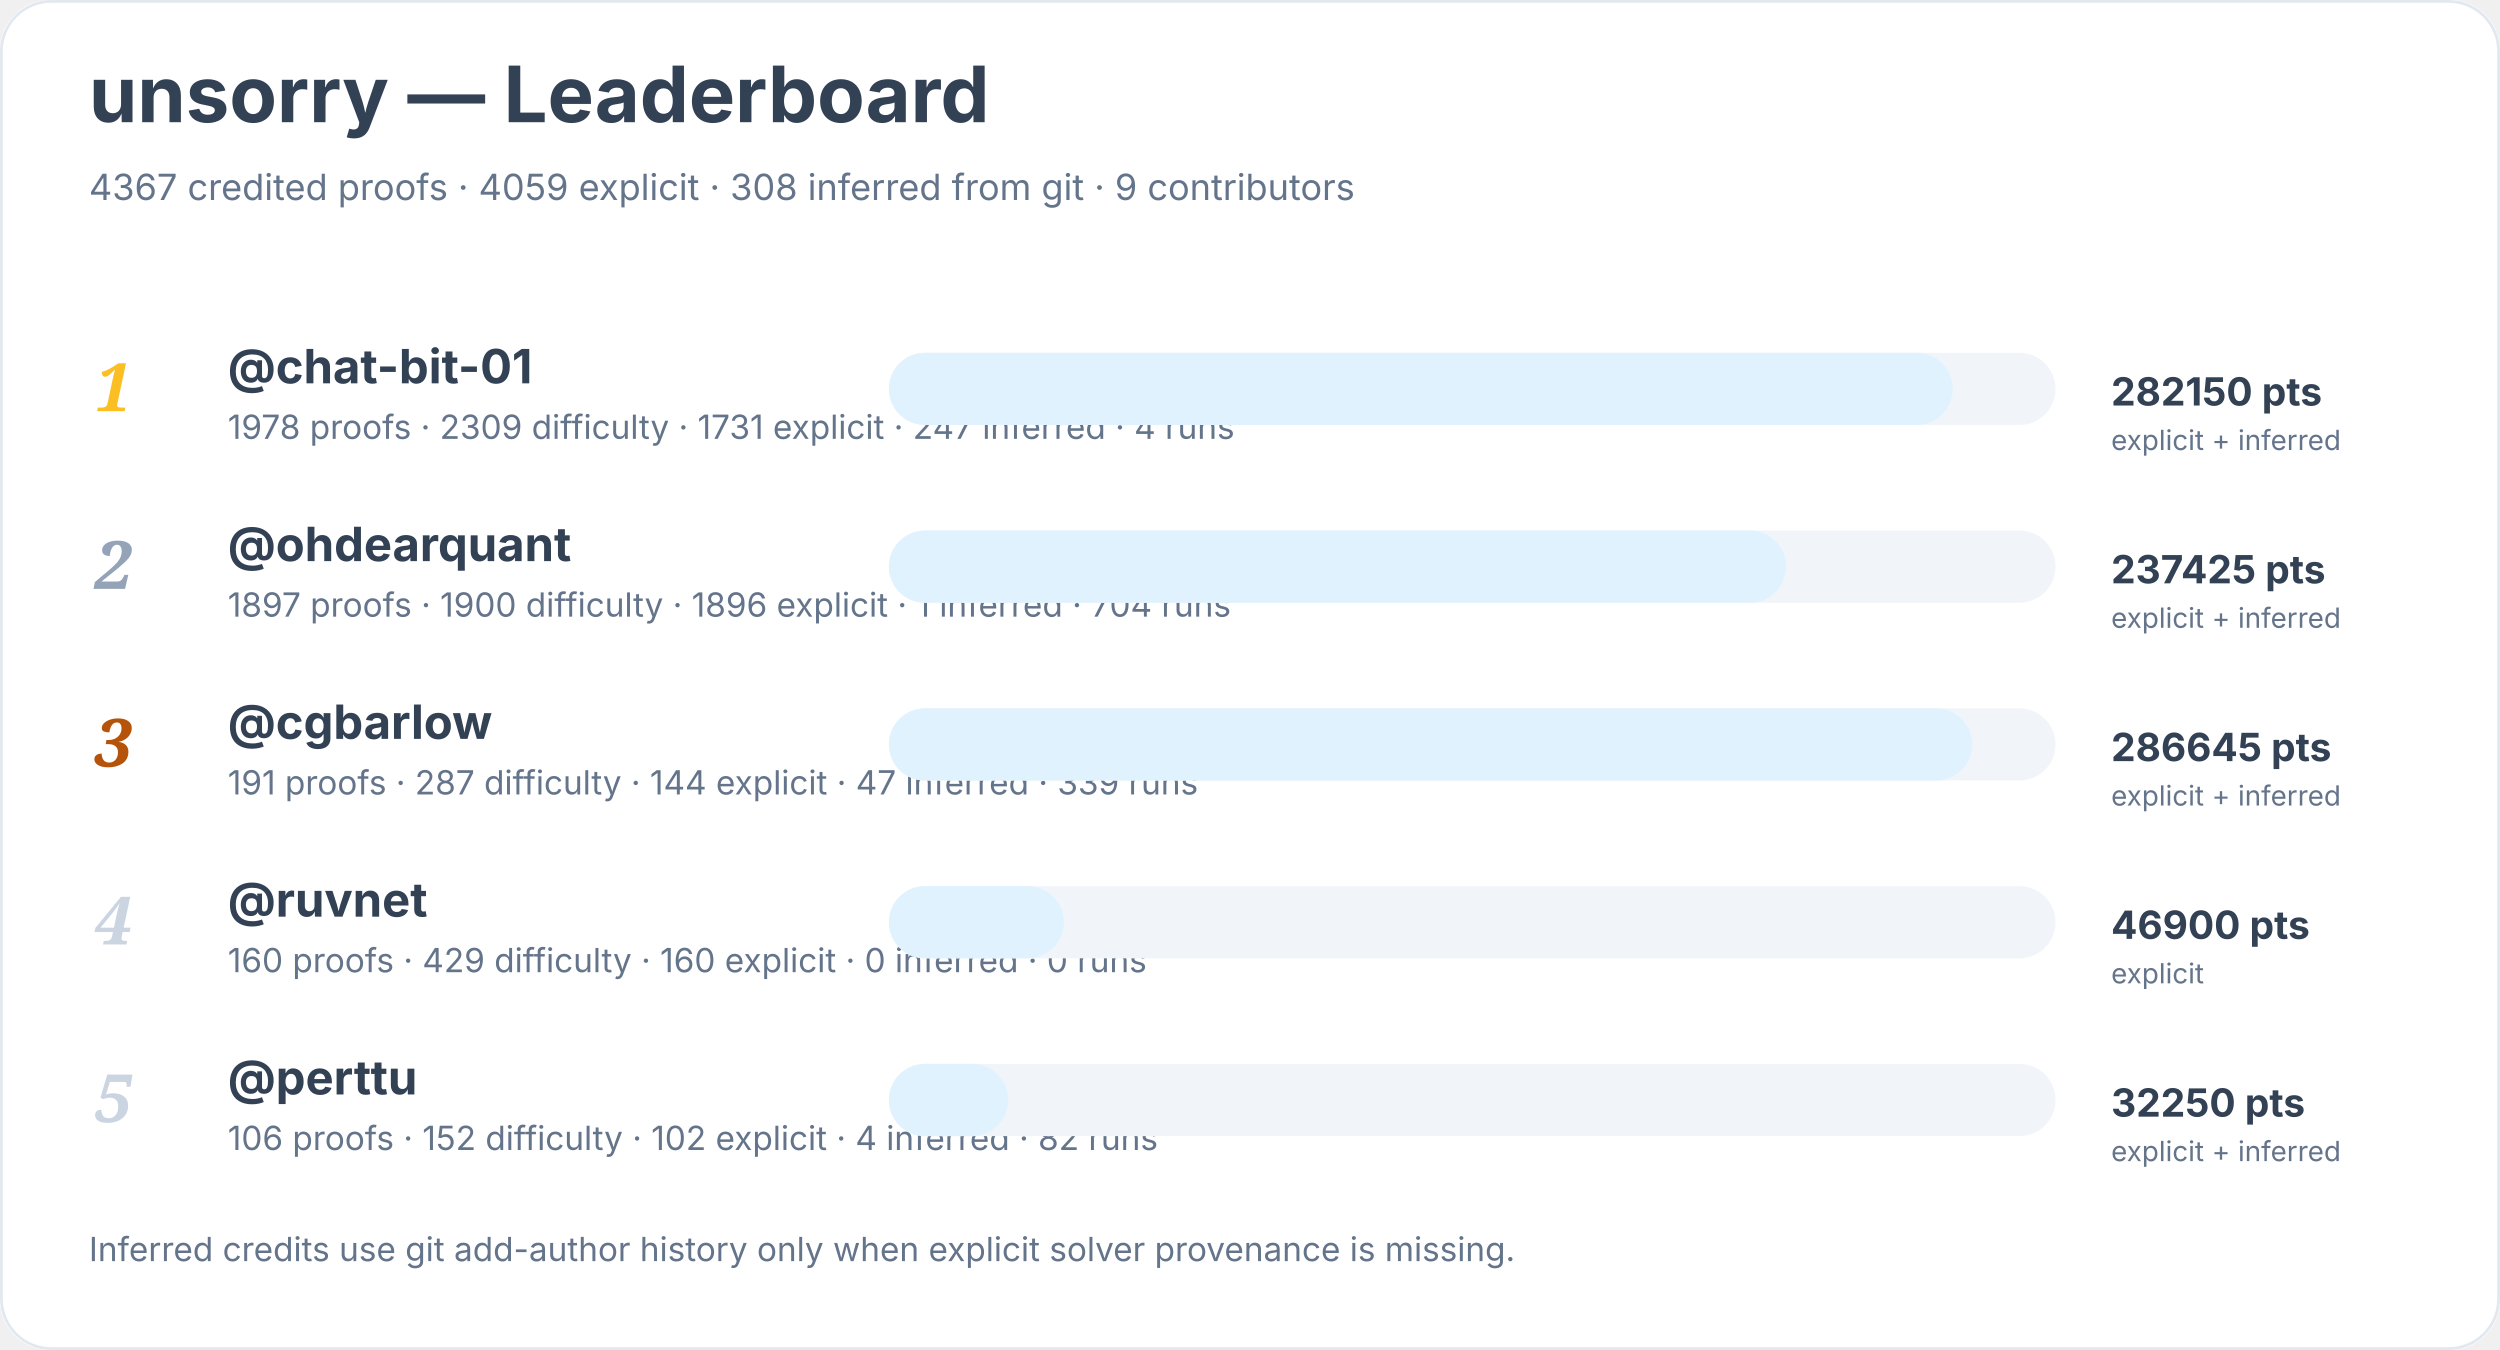
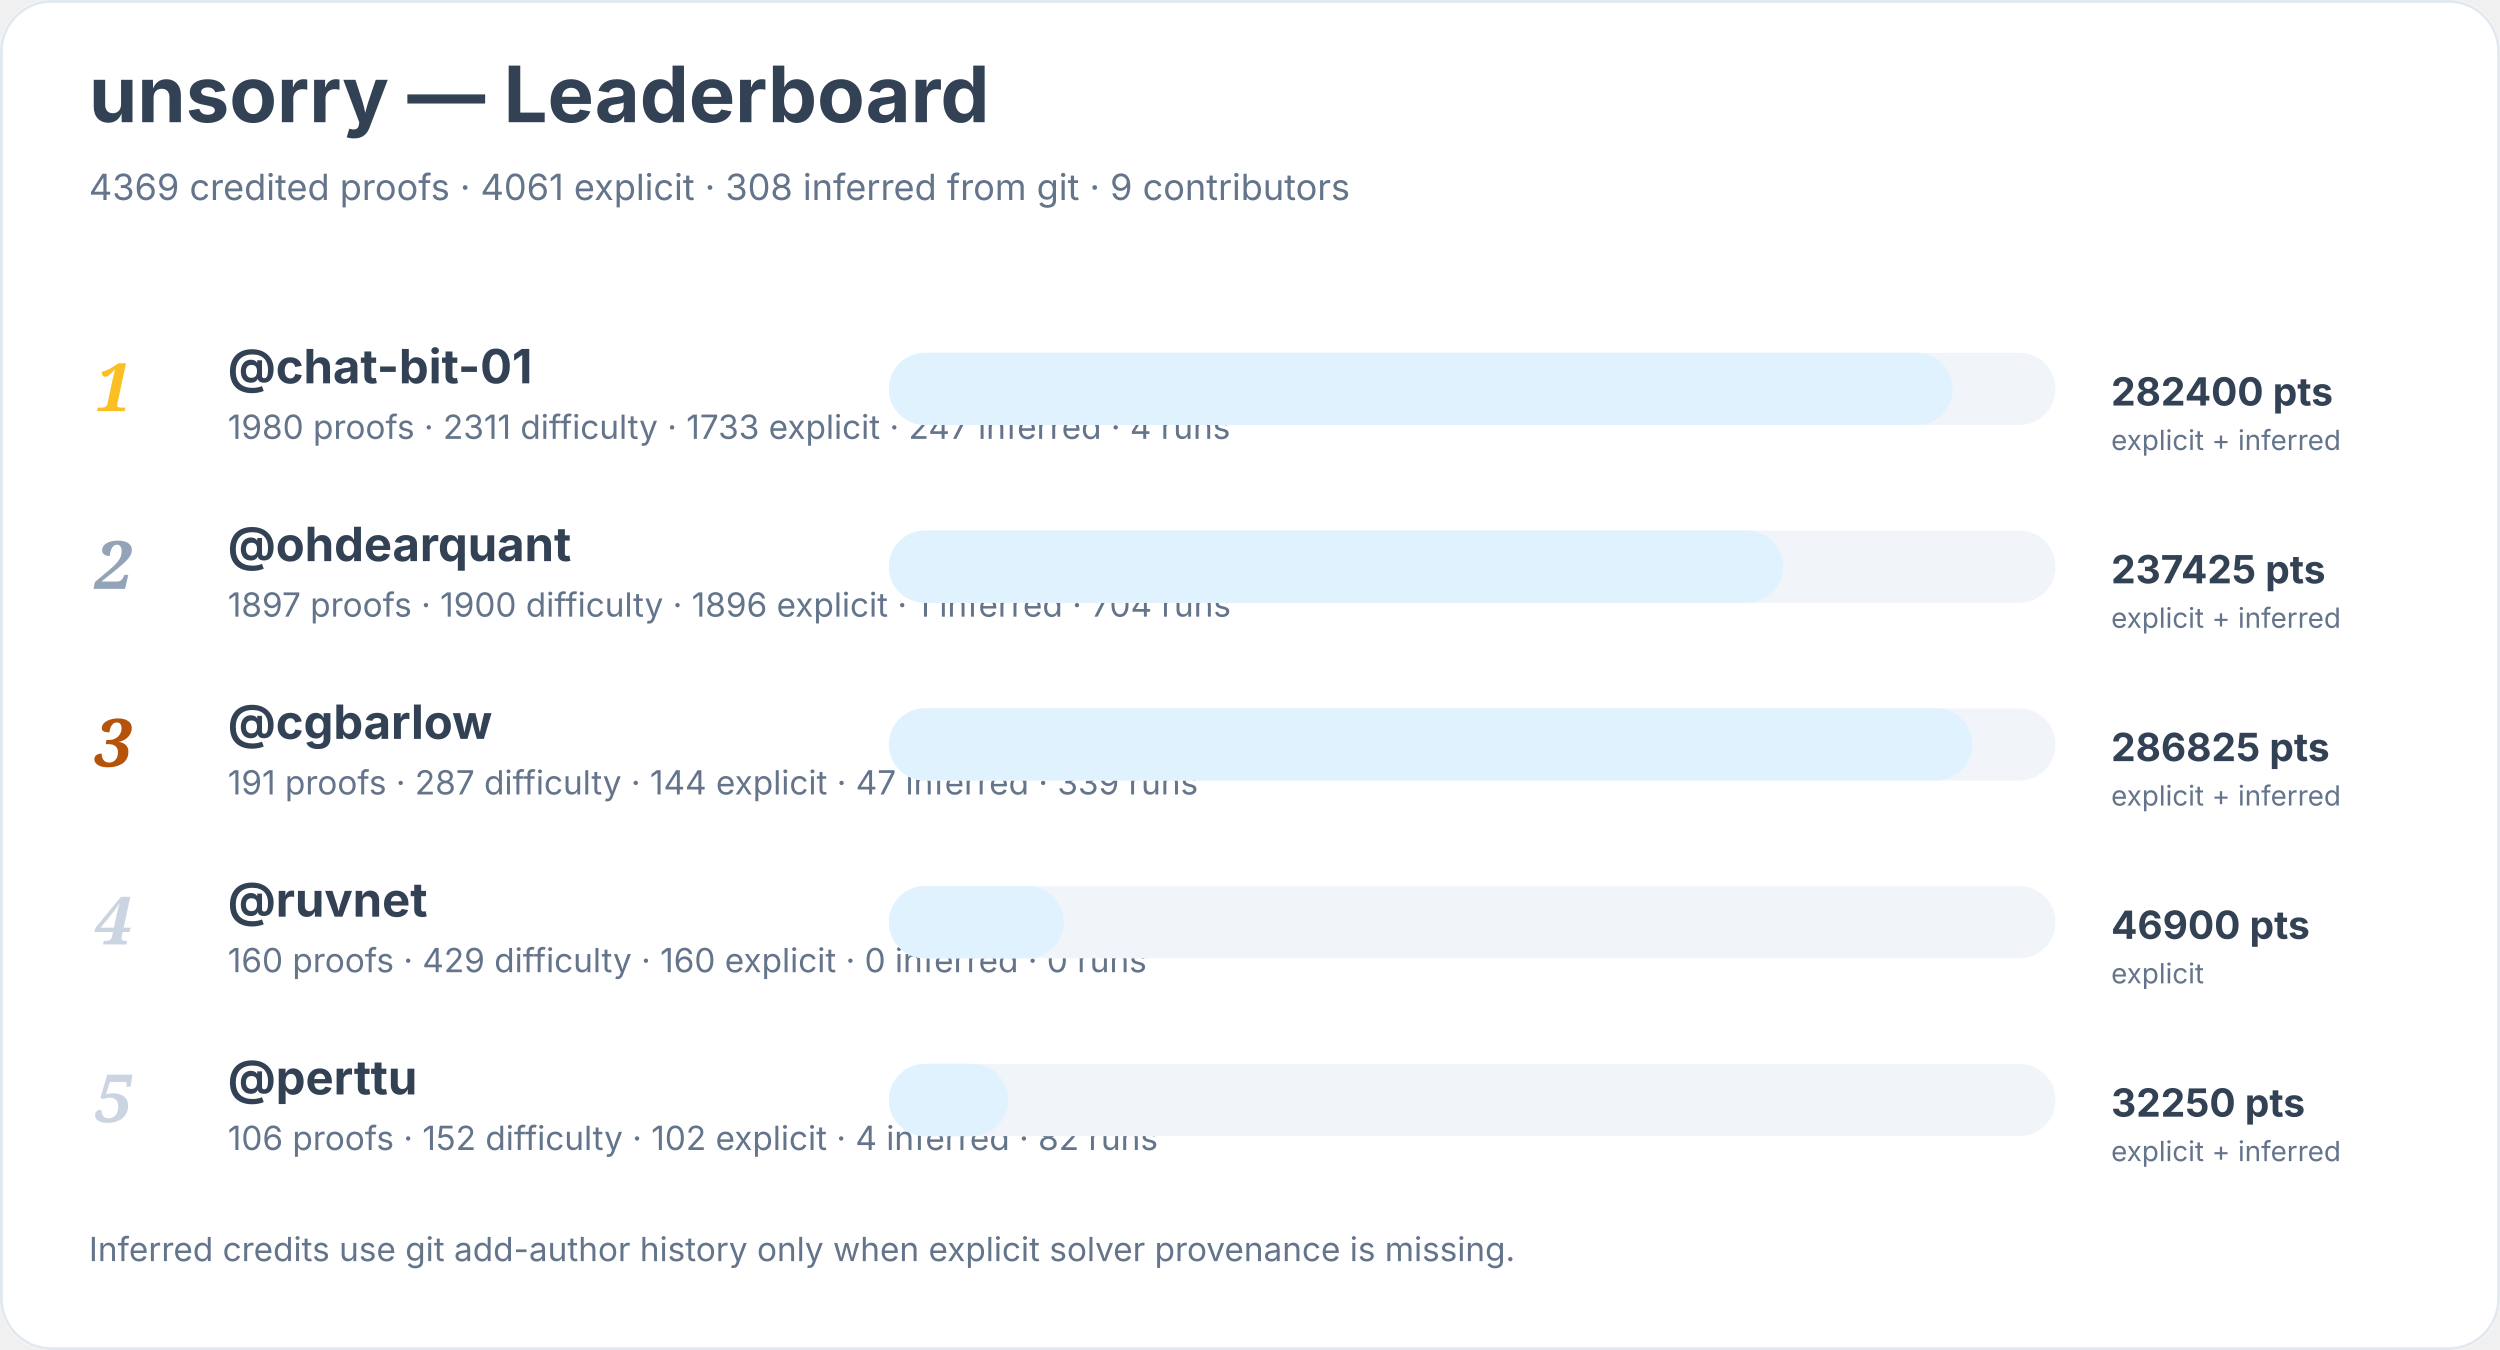
<svg xmlns="http://www.w3.org/2000/svg" width="900" height="486" viewBox="0 0 900 486" role="img" aria-labelledby="title desc">
  <rect width="900" height="100%" rx="18" fill="#ffffff" />
  <rect x="0.5" y="0.5" width="899" height="485" rx="18" fill="none" stroke="#e2e8f0" />
  <text x="32" y="44" font-family="Inter, system-ui, sans-serif" font-size="28" font-weight="700" fill="#334155">unsorry — Leaderboard</text>
-   <text x="32" y="72" font-family="Inter, system-ui, sans-serif" font-size="13" fill="#64748b">4367 credited proofs · 4059 explicit · 308 inferred from git · 9 contributors</text>
+   <text x="32" y="72" font-family="Inter, system-ui, sans-serif" font-size="13" fill="#64748b">4369 credited proofs · 4061 explicit · 308 inferred from git · 9 contributors</text>
  <text x="34" y="148" font-family="Georgia, serif" font-size="24" font-style="italic" font-weight="700" fill="#fbbf24">1</text>
  <a href="https://github.com/chat-bit-01">
    <text x="82" y="138" font-family="Inter, system-ui, sans-serif" font-size="17" font-weight="650" fill="#334155">@chat-bit-01</text>
  </a>
-   <text x="82" y="158" font-family="Inter, system-ui, sans-serif" font-size="12" fill="#64748b">1978 proofs · 2309 difficulty · 1731 explicit · 247 inferred · 4 runs</text>
+   <text x="82" y="158" font-family="Inter, system-ui, sans-serif" font-size="12" fill="#64748b">1980 proofs · 2311 difficulty · 1733 explicit · 247 inferred · 4 runs</text>
  <rect x="320" y="127" width="420" height="26" rx="13" fill="#f1f5f9" />
  <rect x="320" y="127" width="383" height="26" rx="13" fill="#e0f2fe" />
-   <text x="760" y="146" font-family="Inter, system-ui, sans-serif" font-size="14" font-weight="700" fill="#334155">282150 pts</text>
+   <text x="760" y="146" font-family="Inter, system-ui, sans-serif" font-size="14" font-weight="700" fill="#334155">282400 pts</text>
  <text x="760" y="162" font-family="Inter, system-ui, sans-serif" font-size="10" fill="#64748b">explicit + inferred</text>
  <text x="34" y="212" font-family="Georgia, serif" font-size="24" font-style="italic" font-weight="700" fill="#94a3b8">2</text>
  <a href="https://github.com/ohdearquant">
    <text x="82" y="202" font-family="Inter, system-ui, sans-serif" font-size="17" font-weight="650" fill="#334155">@ohdearquant</text>
  </a>
  <text x="82" y="222" font-family="Inter, system-ui, sans-serif" font-size="12" fill="#64748b">1897 proofs · 1900 difficulty · 1896 explicit · 1 inferred · 704 runs</text>
  <rect x="320" y="191" width="420" height="26" rx="13" fill="#f1f5f9" />
-   <rect x="320" y="191" width="323" height="26" rx="13" fill="#e0f2fe" />
+   <rect x="320" y="191" width="322" height="26" rx="13" fill="#e0f2fe" />
  <text x="760" y="210" font-family="Inter, system-ui, sans-serif" font-size="14" font-weight="700" fill="#334155">237425 pts</text>
  <text x="760" y="226" font-family="Inter, system-ui, sans-serif" font-size="10" fill="#64748b">explicit + inferred</text>
  <text x="34" y="276" font-family="Georgia, serif" font-size="24" font-style="italic" font-weight="700" fill="#b45309">3</text>
  <a href="https://github.com/cgbarlow">
    <text x="82" y="266" font-family="Inter, system-ui, sans-serif" font-size="17" font-weight="650" fill="#334155">@cgbarlow</text>
  </a>
  <text x="82" y="286" font-family="Inter, system-ui, sans-serif" font-size="12" fill="#64748b">191 proofs · 287 difficulty · 144 explicit · 47 inferred · 339 runs</text>
  <rect x="320" y="255" width="420" height="26" rx="13" fill="#f1f5f9" />
  <rect x="320" y="255" width="390" height="26" rx="13" fill="#e0f2fe" />
-   <text x="760" y="274" font-family="Inter, system-ui, sans-serif" font-size="14" font-weight="700" fill="#334155">286645 pts</text>
+   <text x="760" y="274" font-family="Inter, system-ui, sans-serif" font-size="14" font-weight="700" fill="#334155">286825 pts</text>
  <text x="760" y="290" font-family="Inter, system-ui, sans-serif" font-size="10" fill="#64748b">explicit + inferred</text>
  <text x="34" y="340" font-family="Georgia, serif" font-size="24" font-style="italic" font-weight="700" fill="#cbd5e1">4</text>
  <a href="https://github.com/ruvnet">
    <text x="82" y="330" font-family="Inter, system-ui, sans-serif" font-size="17" font-weight="650" fill="#334155">@ruvnet</text>
  </a>
  <text x="82" y="350" font-family="Inter, system-ui, sans-serif" font-size="12" fill="#64748b">160 proofs · 429 difficulty · 160 explicit · 0 inferred · 0 runs</text>
  <rect x="320" y="319" width="420" height="26" rx="13" fill="#f1f5f9" />
  <rect x="320" y="319" width="63" height="26" rx="13" fill="#e0f2fe" />
  <text x="760" y="338" font-family="Inter, system-ui, sans-serif" font-size="14" font-weight="700" fill="#334155">46900 pts</text>
  <text x="760" y="354" font-family="Inter, system-ui, sans-serif" font-size="10" fill="#64748b">explicit</text>
  <text x="34" y="404" font-family="Georgia, serif" font-size="24" font-style="italic" font-weight="700" fill="#cbd5e1">5</text>
  <a href="https://github.com/perttu">
    <text x="82" y="394" font-family="Inter, system-ui, sans-serif" font-size="17" font-weight="650" fill="#334155">@perttu</text>
  </a>
  <text x="82" y="414" font-family="Inter, system-ui, sans-serif" font-size="12" fill="#64748b">106 proofs · 152 difficulty · 102 explicit · 4 inferred · 82 runs</text>
  <rect x="320" y="383" width="420" height="26" rx="13" fill="#f1f5f9" />
  <rect x="320" y="383" width="43" height="26" rx="13" fill="#e0f2fe" />
  <text x="760" y="402" font-family="Inter, system-ui, sans-serif" font-size="14" font-weight="700" fill="#334155">32250 pts</text>
  <text x="760" y="418" font-family="Inter, system-ui, sans-serif" font-size="10" fill="#64748b">explicit + inferred</text>
  <text x="32" y="454" font-family="Inter, system-ui, sans-serif" font-size="12" fill="#64748b">Inferred credits use git add-author history only when explicit solver provenance is missing.</text>
</svg>
